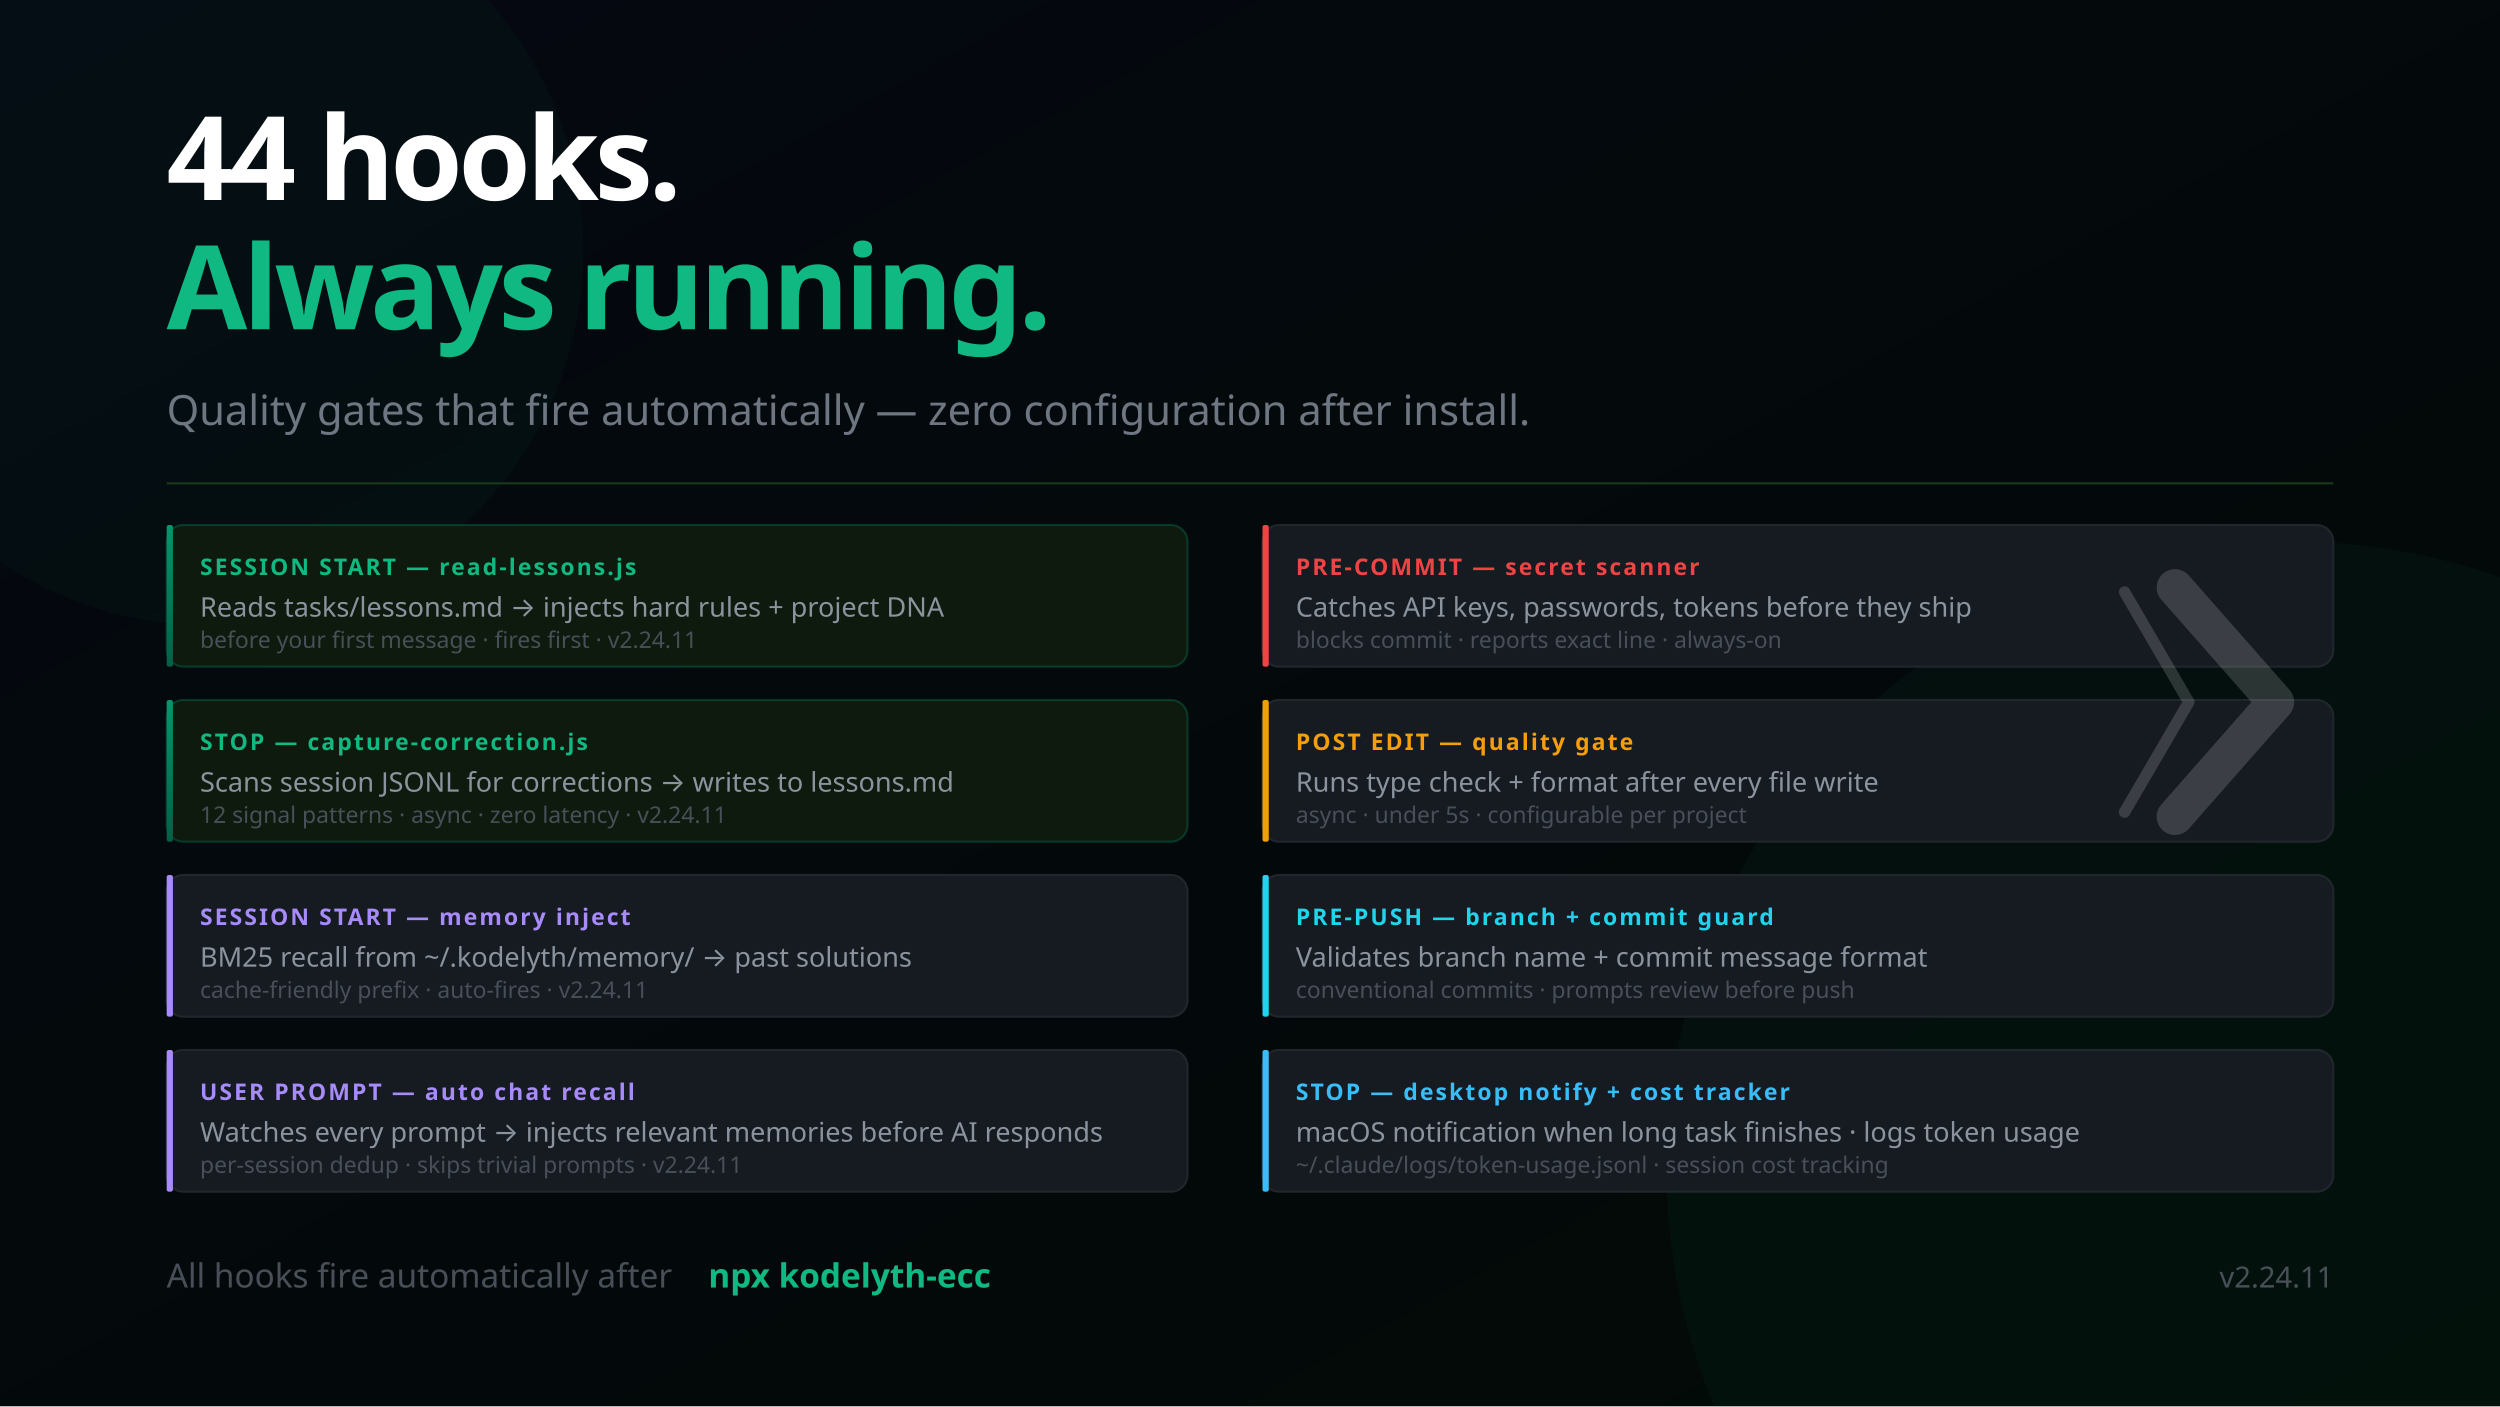
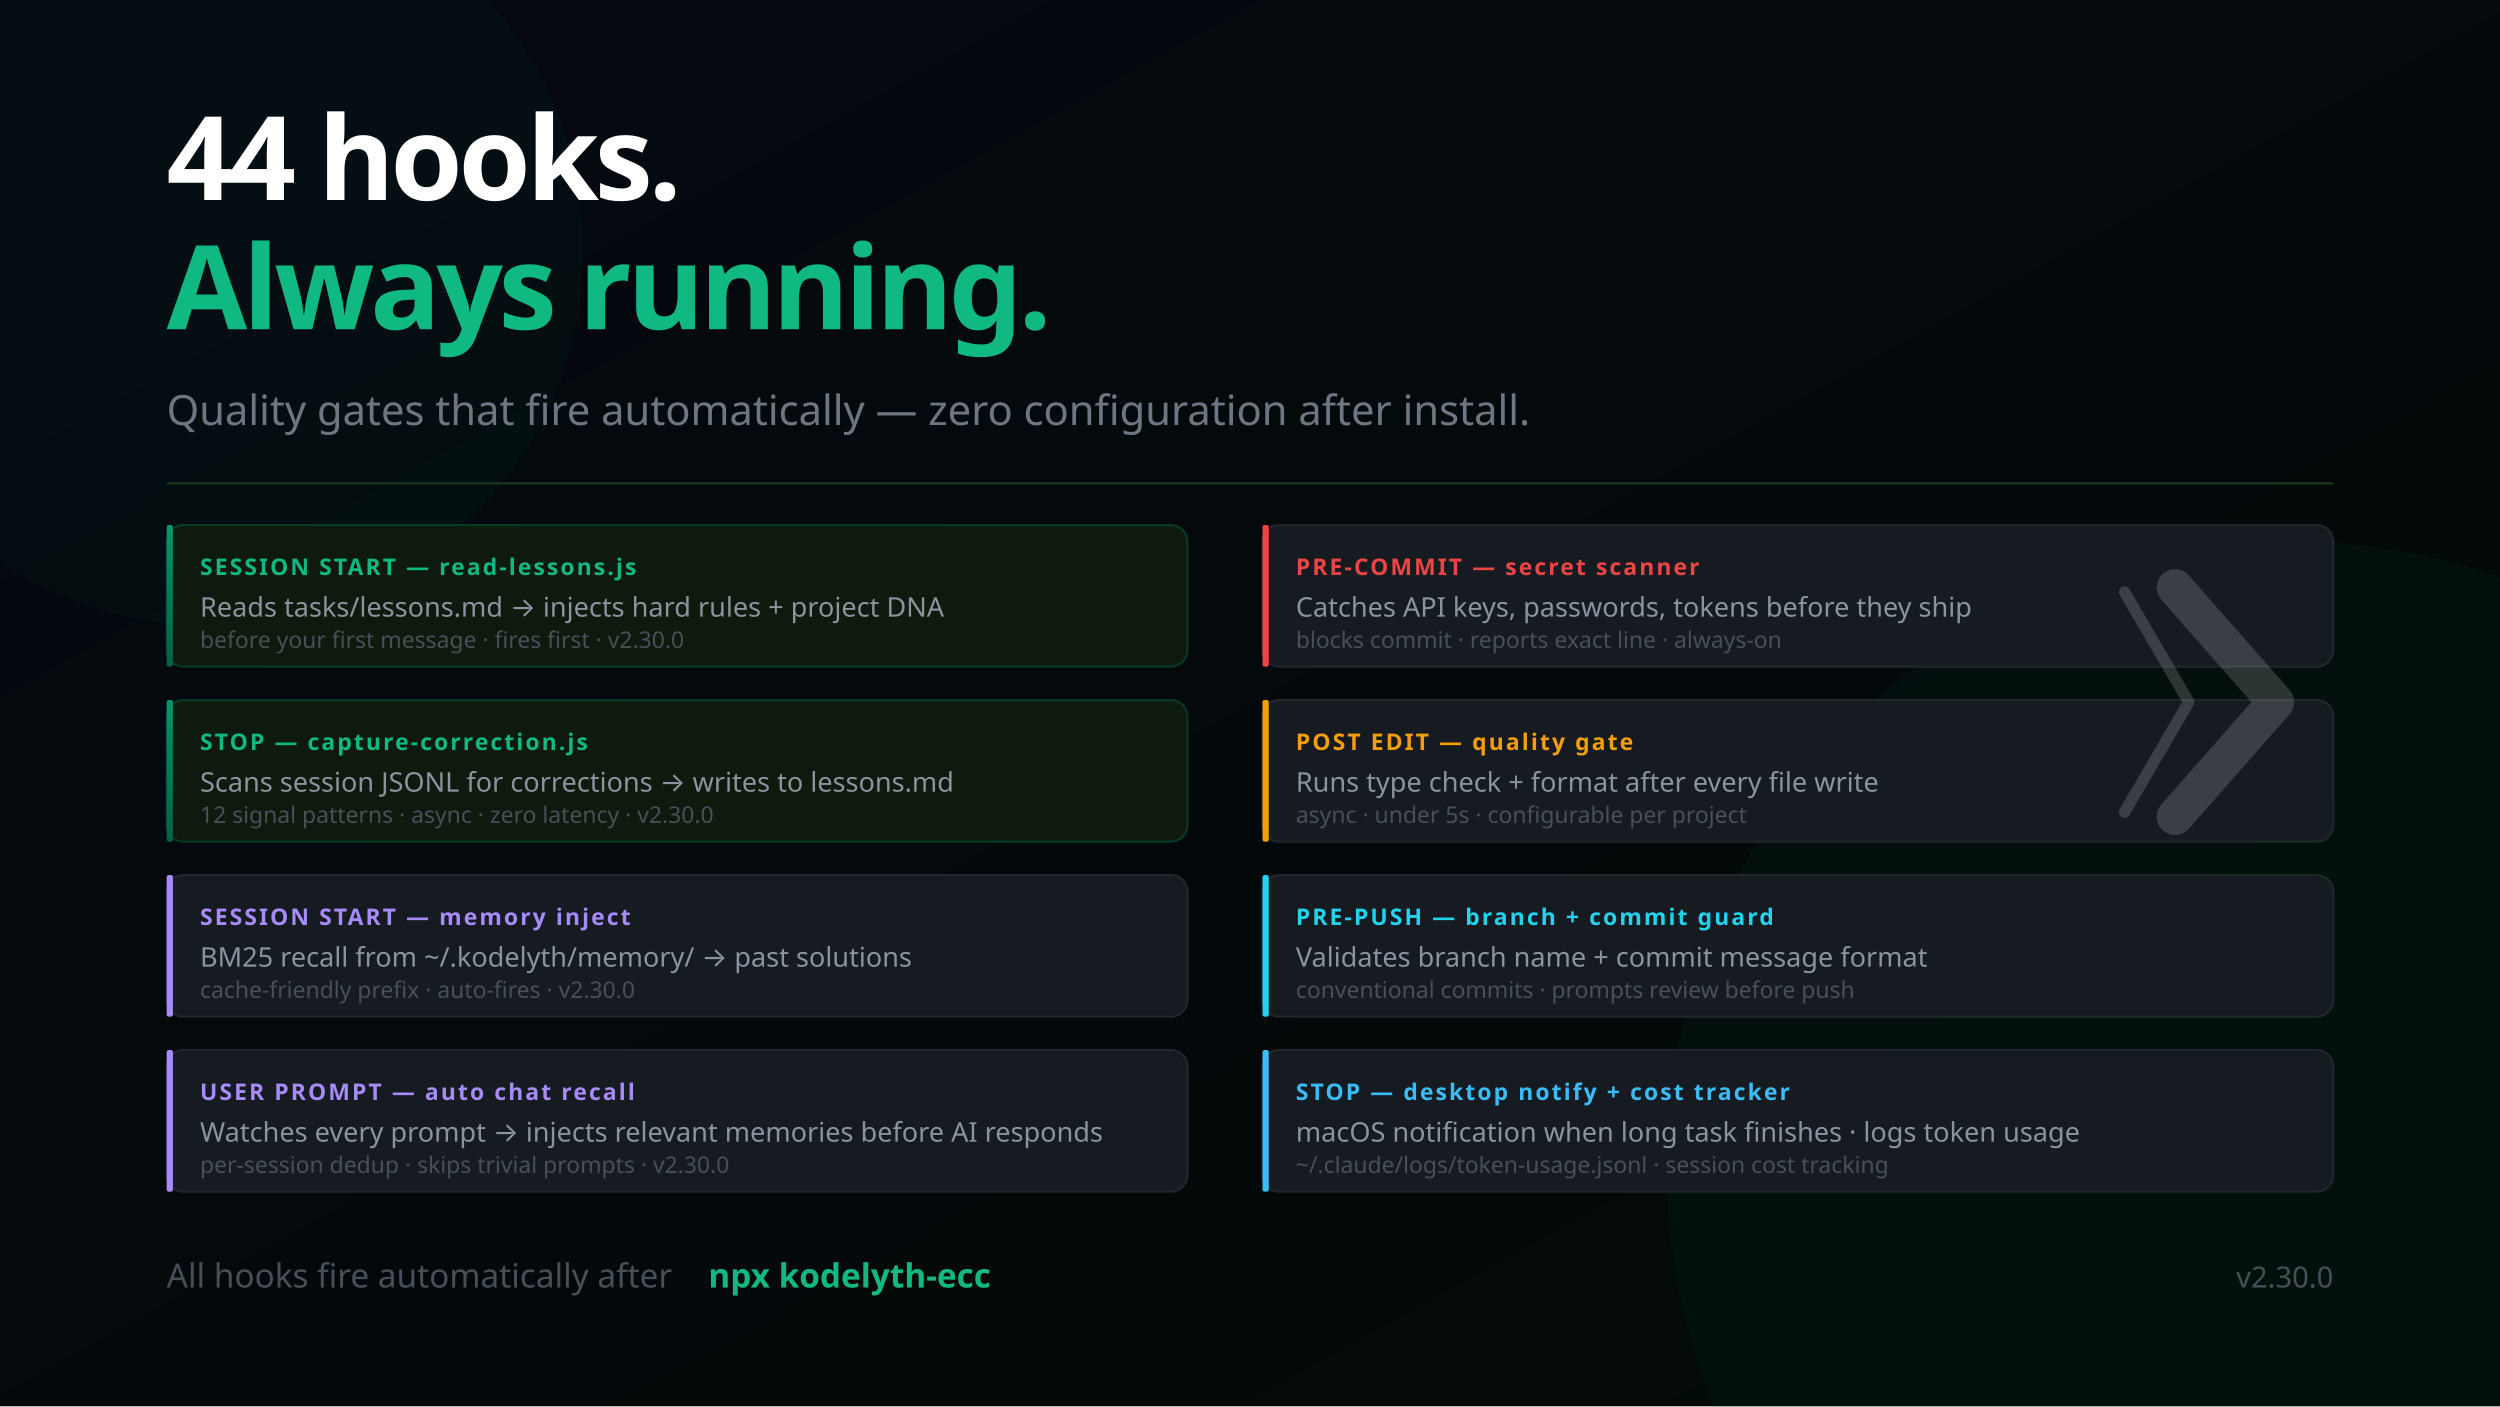
<svg xmlns="http://www.w3.org/2000/svg" width="1200" height="675" viewBox="0 0 1200 675" font-family="'Segoe UI', system-ui, -apple-system, sans-serif">
  <defs>
    <linearGradient id="bg" x1="0%" y1="0%" x2="100%" y2="100%">
      <stop offset="0%" style="stop-color:#050811" />
      <stop offset="100%" style="stop-color:#020a05" />
    </linearGradient>
    <linearGradient id="mem" x1="0%" y1="0%" x2="0%" y2="100%">
      <stop offset="0%" style="stop-color:#059669" />
      <stop offset="100%" style="stop-color:#065f46" />
    </linearGradient>
    <linearGradient id="termGrad" x1="0%" y1="0%" x2="0%" y2="100%">
      <stop offset="0%" style="stop-color:#0d1a0d" />
      <stop offset="100%" style="stop-color:#050811" />
    </linearGradient>
  </defs>
  <rect width="1200" height="675" fill="url(#bg)" />
  <circle cx="1100" cy="560" r="300" fill="#059669" opacity="0.05" />
  <circle cx="100" cy="120" r="180" fill="#059669" opacity="0.04" />
  <text x="80" y="96" font-size="56" font-weight="900" letter-spacing="-2" fill="#ffffff">44 hooks.</text>
  <text x="80" y="158" font-size="56" font-weight="900" letter-spacing="-2" fill="#10b981">Always running.</text>
  <text x="80" y="204" font-size="20" fill="#6e7681">Quality gates that fire automatically — zero configuration after install.</text>
  <line x1="80" y1="232" x2="1120" y2="232" stroke="#1a3a1a" stroke-width="1" />
  <rect x="80" y="252" width="490" height="68" rx="8" fill="#0d1a0d" stroke="#059669" stroke-opacity="0.3" stroke-width="1" />
  <rect x="80" y="252" width="3" height="68" rx="1" fill="url(#mem)" />
  <text x="96" y="276" font-size="11" font-weight="700" fill="#10b981" letter-spacing="1">SESSION START — read-lessons.js</text>
  <text x="96" y="296" font-size="13" fill="#8b949e">Reads tasks/lessons.md → injects hard rules + project DNA</text>
-   <text x="96" y="311" font-size="11" fill="#484f58">before your first message · fires first · v2.24.11</text>
+   <text x="96" y="311" font-size="11" fill="#484f58">before your first message · fires first · v2.30.0</text>
  <rect x="80" y="336" width="490" height="68" rx="8" fill="#0d1a0d" stroke="#059669" stroke-opacity="0.3" stroke-width="1" />
  <rect x="80" y="336" width="3" height="68" rx="1" fill="url(#mem)" />
  <text x="96" y="360" font-size="11" font-weight="700" fill="#10b981" letter-spacing="1">STOP — capture-correction.js</text>
  <text x="96" y="380" font-size="13" fill="#8b949e">Scans session JSONL for corrections → writes to lessons.md</text>
-   <text x="96" y="395" font-size="11" fill="#484f58">12 signal patterns · async · zero latency · v2.24.11</text>
+   <text x="96" y="395" font-size="11" fill="#484f58">12 signal patterns · async · zero latency · v2.30.0</text>
  <rect x="80" y="420" width="490" height="68" rx="8" fill="#161b22" stroke="#21262d" stroke-width="1" />
  <rect x="80" y="420" width="3" height="68" rx="1" fill="#a78bfa" />
  <text x="96" y="444" font-size="11" font-weight="700" fill="#a78bfa" letter-spacing="1">SESSION START — memory inject</text>
  <text x="96" y="464" font-size="13" fill="#8b949e">BM25 recall from ~/.kodelyth/memory/ → past solutions</text>
-   <text x="96" y="479" font-size="11" fill="#484f58">cache-friendly prefix · auto-fires · v2.24.11</text>
+   <text x="96" y="479" font-size="11" fill="#484f58">cache-friendly prefix · auto-fires · v2.30.0</text>
  <rect x="80" y="504" width="490" height="68" rx="8" fill="#161b22" stroke="#21262d" stroke-width="1" />
  <rect x="80" y="504" width="3" height="68" rx="1" fill="#a78bfa" />
  <text x="96" y="528" font-size="11" font-weight="700" fill="#a78bfa" letter-spacing="1">USER PROMPT — auto chat recall</text>
  <text x="96" y="548" font-size="13" fill="#8b949e">Watches every prompt → injects relevant memories before AI responds</text>
-   <text x="96" y="563" font-size="11" fill="#484f58">per-session dedup · skips trivial prompts · v2.24.11</text>
+   <text x="96" y="563" font-size="11" fill="#484f58">per-session dedup · skips trivial prompts · v2.30.0</text>
  <rect x="606" y="252" width="514" height="68" rx="8" fill="#161b22" stroke="#21262d" stroke-width="1" />
  <rect x="606" y="252" width="3" height="68" rx="1" fill="#ef4444" />
  <text x="622" y="276" font-size="11" font-weight="700" fill="#ef4444" letter-spacing="1">PRE-COMMIT — secret scanner</text>
  <text x="622" y="296" font-size="13" fill="#8b949e">Catches API keys, passwords, tokens before they ship</text>
  <text x="622" y="311" font-size="11" fill="#484f58">blocks commit · reports exact line · always-on</text>
  <rect x="606" y="336" width="514" height="68" rx="8" fill="#161b22" stroke="#21262d" stroke-width="1" />
  <rect x="606" y="336" width="3" height="68" rx="1" fill="#f59e0b" />
  <text x="622" y="360" font-size="11" font-weight="700" fill="#f59e0b" letter-spacing="1">POST EDIT — quality gate</text>
  <text x="622" y="380" font-size="13" fill="#8b949e">Runs type check + format after every file write</text>
  <text x="622" y="395" font-size="11" fill="#484f58">async · under 5s · configurable per project</text>
  <rect x="606" y="420" width="514" height="68" rx="8" fill="#161b22" stroke="#21262d" stroke-width="1" />
  <rect x="606" y="420" width="3" height="68" rx="1" fill="#22d3ee" />
  <text x="622" y="444" font-size="11" font-weight="700" fill="#22d3ee" letter-spacing="1">PRE-PUSH — branch + commit guard</text>
  <text x="622" y="464" font-size="13" fill="#8b949e">Validates branch name + commit message format</text>
  <text x="622" y="479" font-size="11" fill="#484f58">conventional commits · prompts review before push</text>
  <rect x="606" y="504" width="514" height="68" rx="8" fill="#161b22" stroke="#21262d" stroke-width="1" />
  <rect x="606" y="504" width="3" height="68" rx="1" fill="#38bdf8" />
  <text x="622" y="528" font-size="11" font-weight="700" fill="#38bdf8" letter-spacing="1">STOP — desktop notify + cost tracker</text>
  <text x="622" y="548" font-size="13" fill="#8b949e">macOS notification when long task finishes · logs token usage</text>
  <text x="622" y="563" font-size="11" fill="#484f58">~/.claude/logs/token-usage.jsonl · session cost tracking</text>
  <text x="80" y="618" font-size="16" fill="#484f58">All hooks fire automatically after</text>
  <text x="340" y="618" font-size="16" fill="#10b981" font-weight="600"> npx kodelyth-ecc</text>
-   <text x="1120" y="618" font-size="14" fill="#484f58" text-anchor="end">v2.24.11</text>
+   <text x="1120" y="618" font-size="14" fill="#484f58" text-anchor="end">v2.30.0</text>
  <g transform="translate(1044, 282) scale(0.55)" opacity="0.16">
    <polyline points="-44,4 12,100 -44,196" stroke="#ffffff" stroke-width="10" stroke-linecap="round" stroke-linejoin="round" fill="none" />
    <polyline points="0,0 88,100 0,200" stroke="#ffffff" stroke-width="32" stroke-linecap="round" stroke-linejoin="round" fill="none" />
  </g>
</svg>
